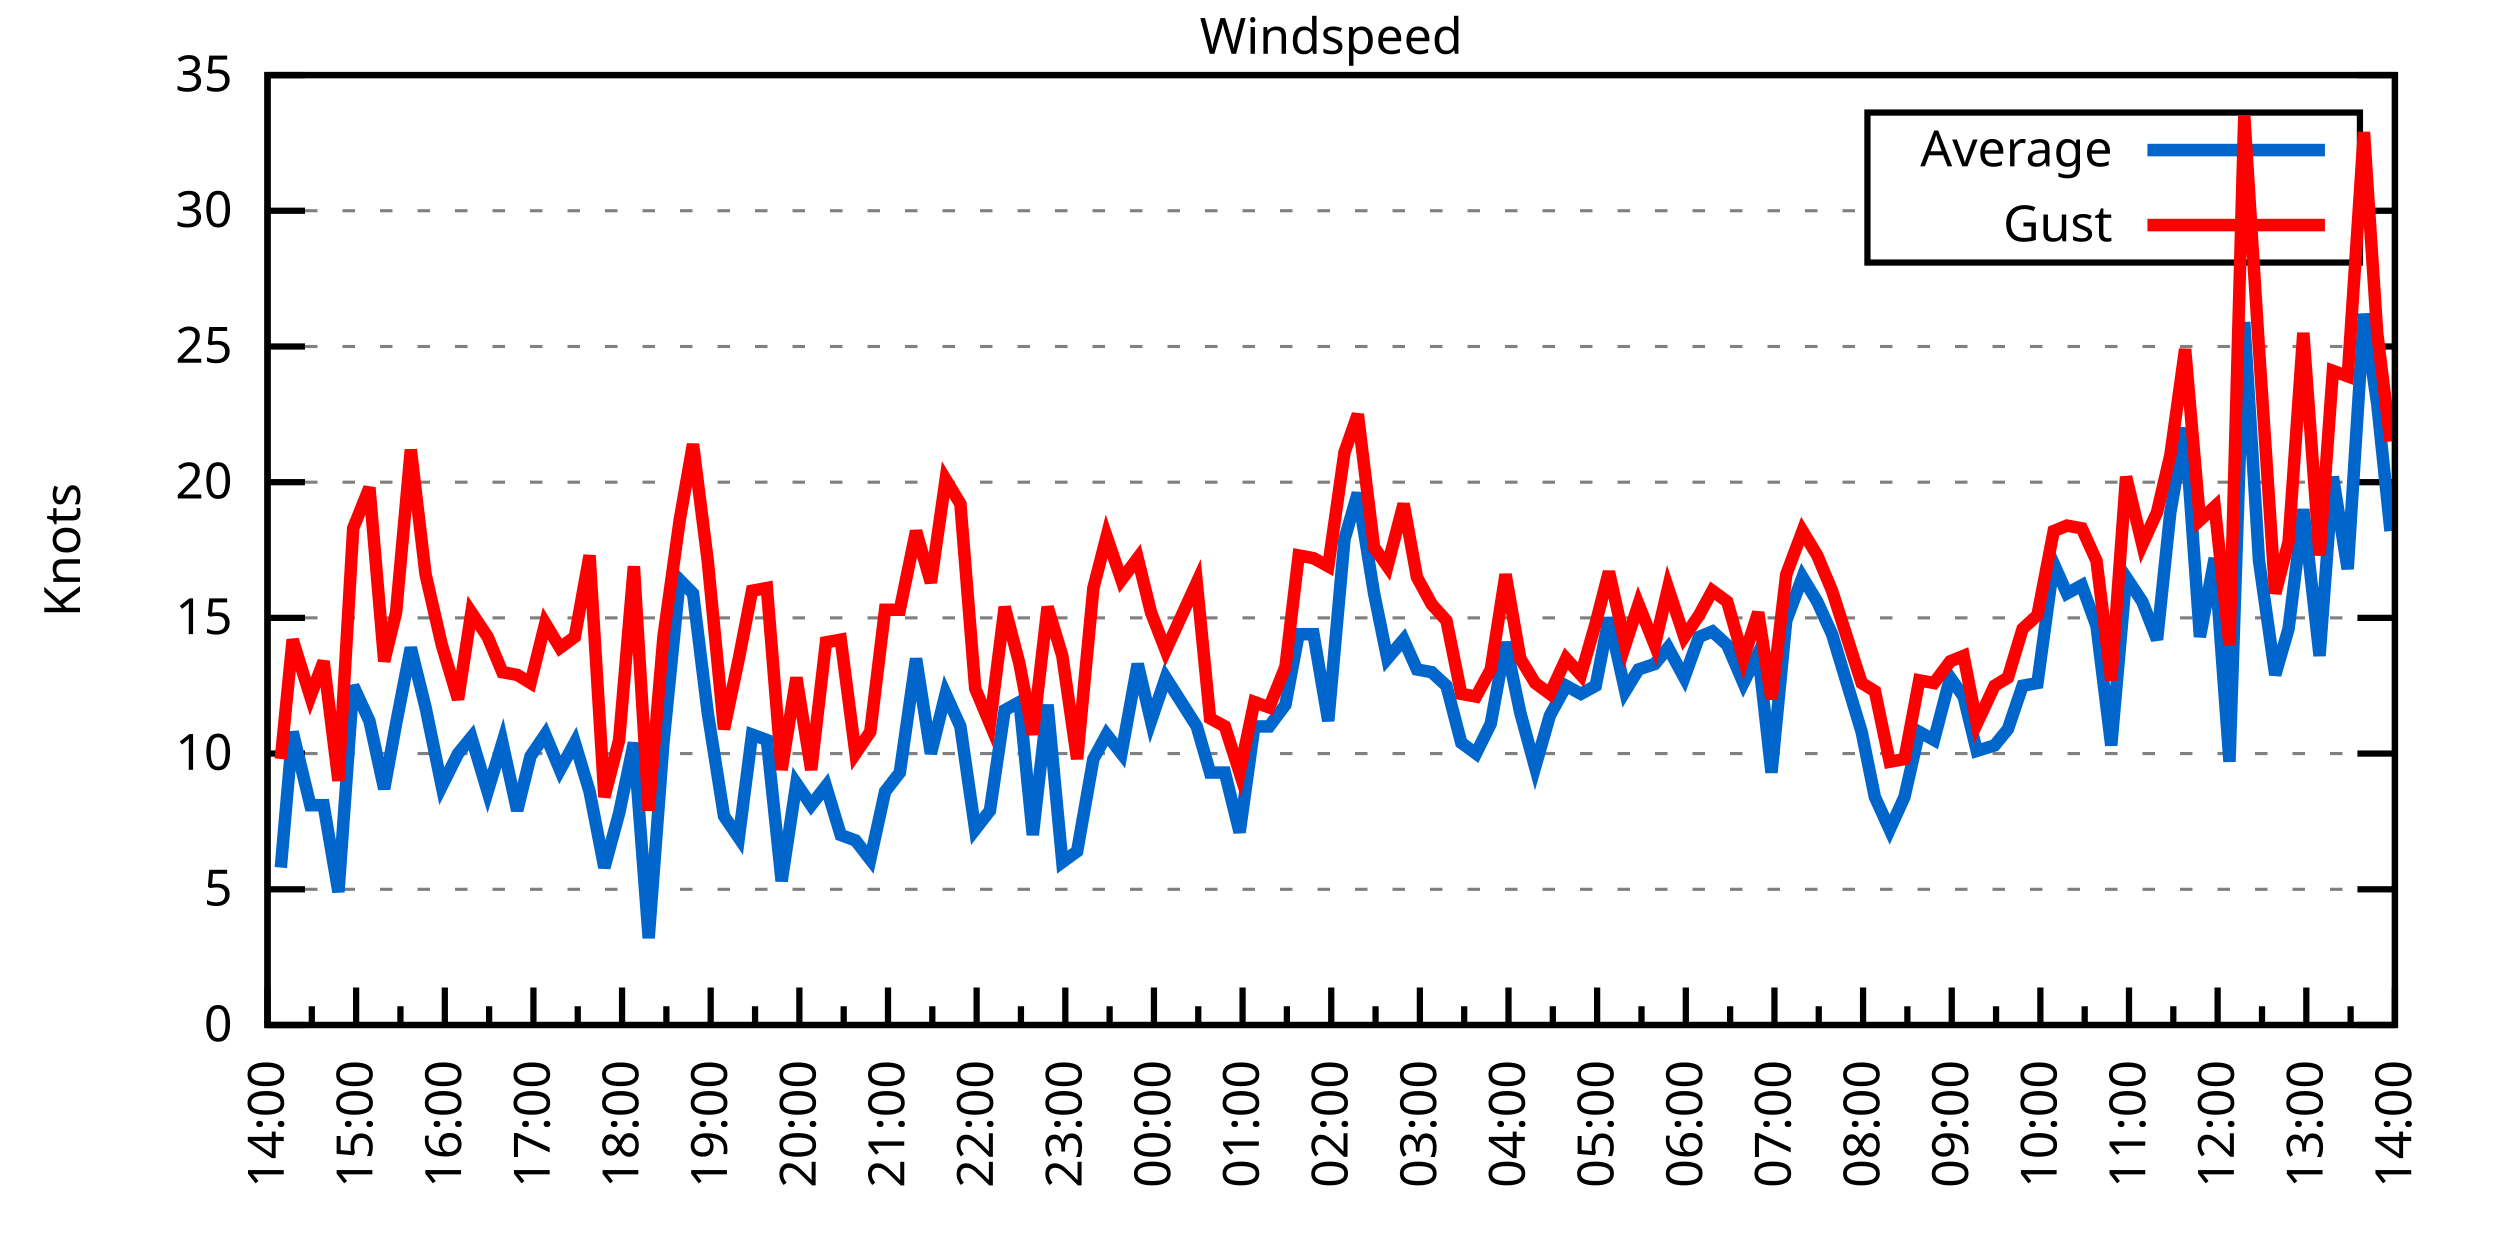
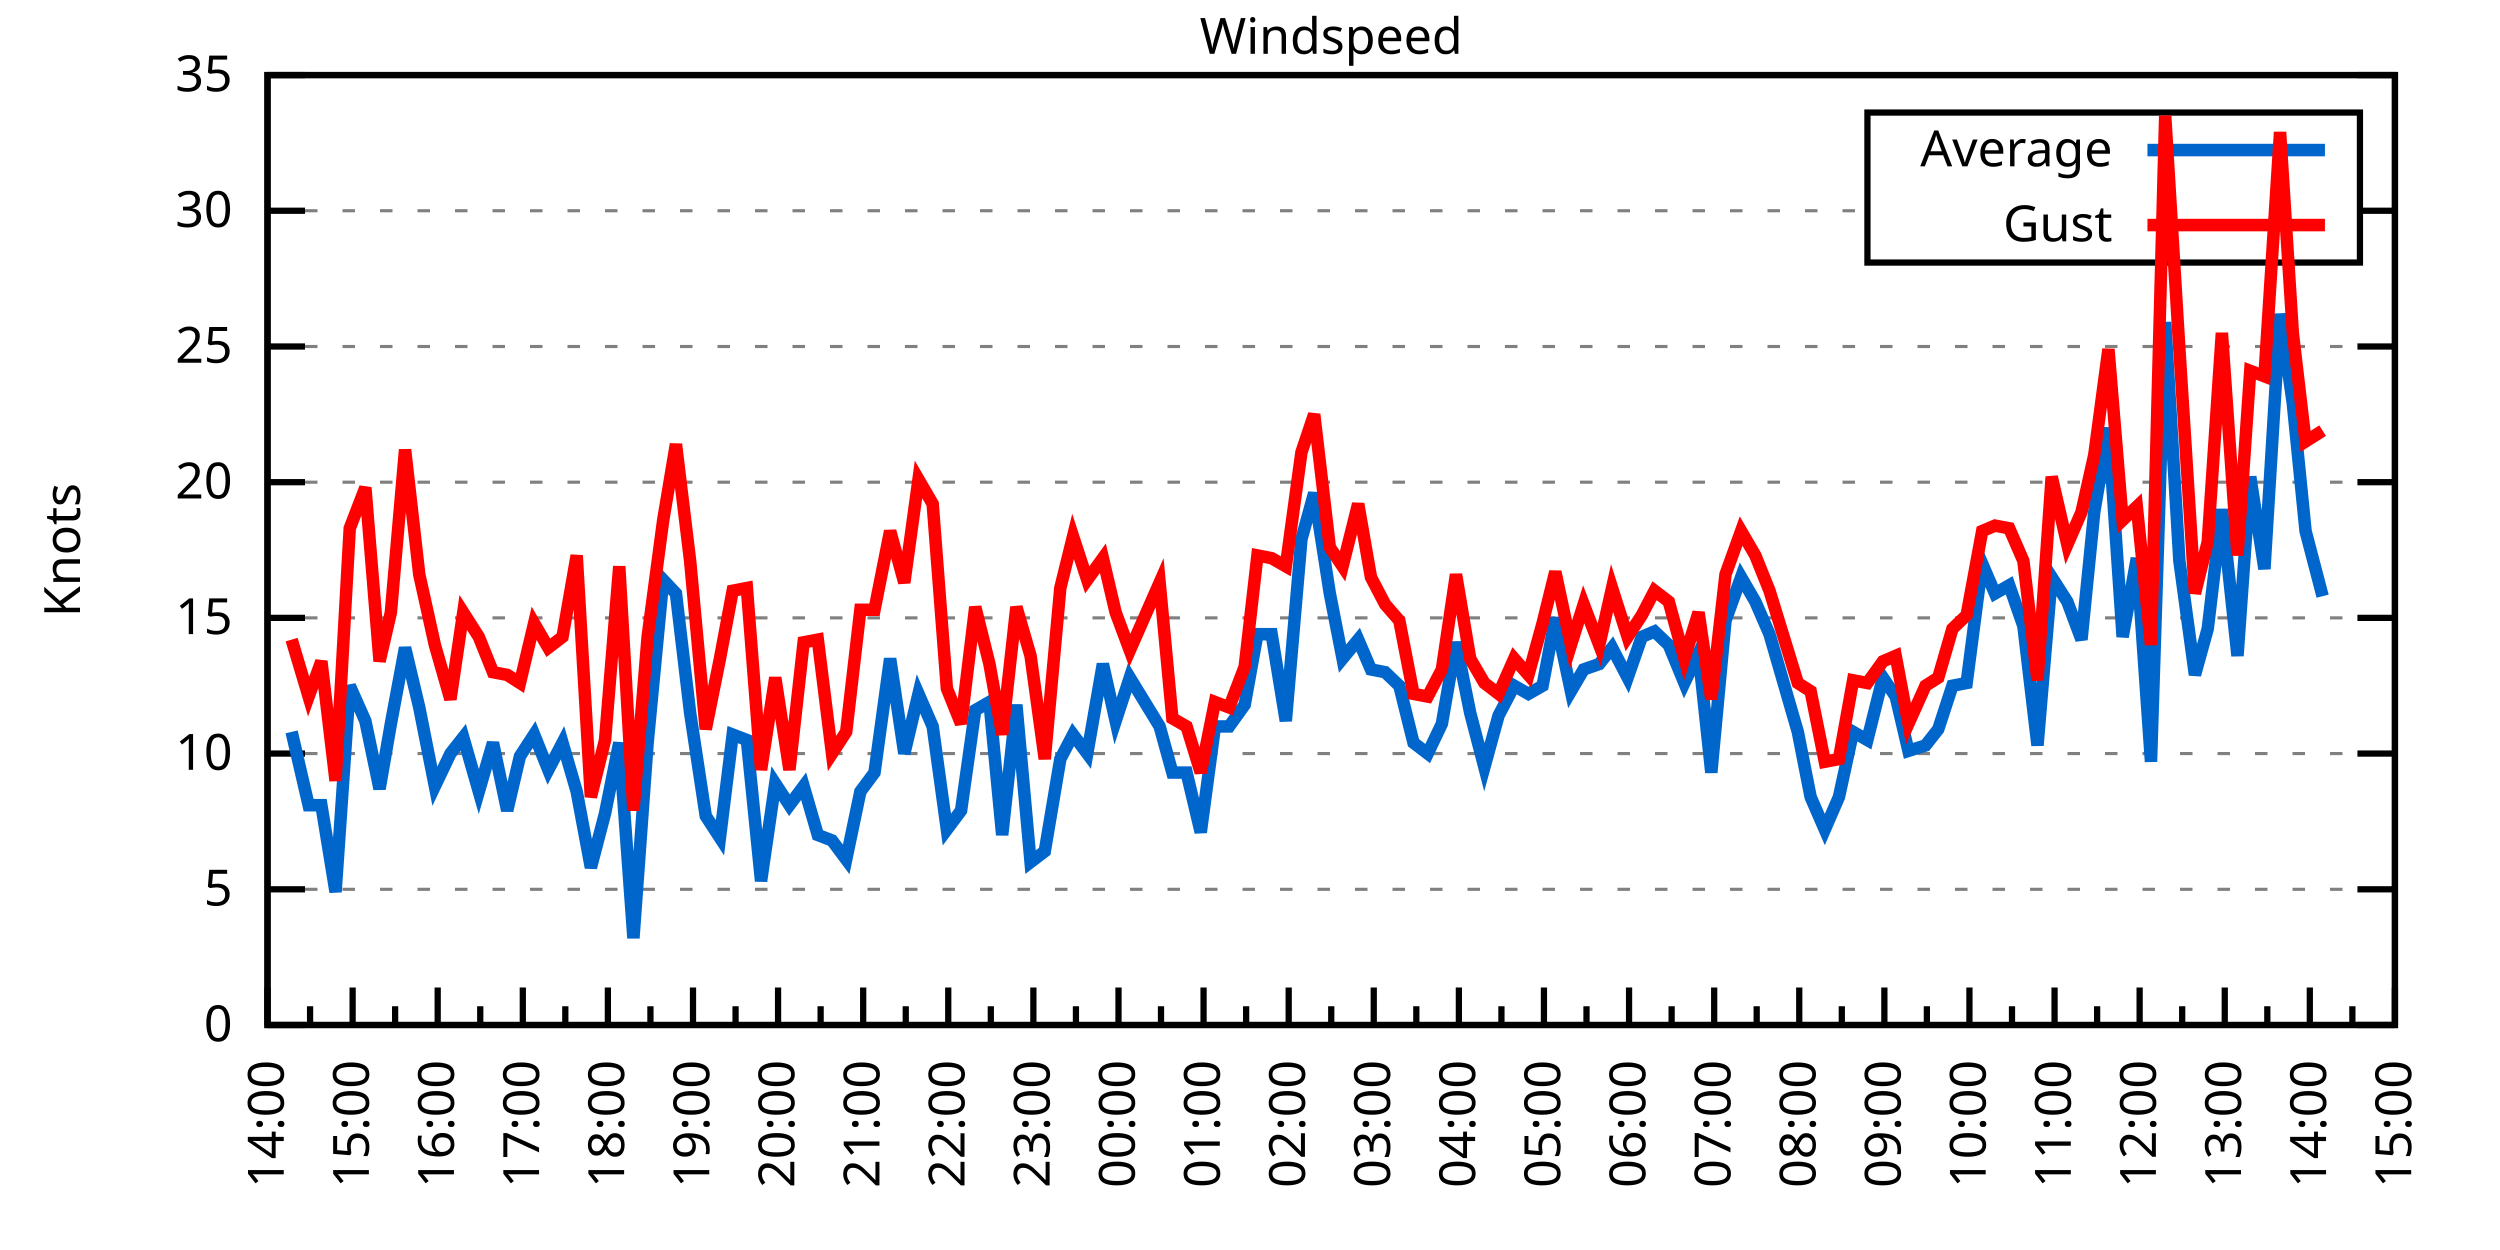
<svg xmlns="http://www.w3.org/2000/svg" xmlns:xlink="http://www.w3.org/1999/xlink" width="400" height="200" viewBox="0 0 400 200">
  <g id="gnuplot_canvas">
    <rect x="0" y="0" width="400" height="200" fill="none" />
    <defs>
      <circle id="gpDot" r="0.5" stroke-width="0.5" stroke="currentColor" />
      <path id="gpPt0" stroke-width="0.333" stroke="currentColor" d="M-1,0 h2 M0,-1 v2" />
      <path id="gpPt1" stroke-width="0.333" stroke="currentColor" d="M-1,-1 L1,1 M1,-1 L-1,1" />
      <path id="gpPt2" stroke-width="0.333" stroke="currentColor" d="M-1,0 L1,0 M0,-1 L0,1 M-1,-1 L1,1 M-1,1 L1,-1" />
      <rect id="gpPt3" stroke-width="0.333" stroke="currentColor" x="-1" y="-1" width="2" height="2" />
      <rect id="gpPt4" stroke-width="0.333" stroke="currentColor" fill="currentColor" x="-1" y="-1" width="2" height="2" />
      <circle id="gpPt5" stroke-width="0.333" stroke="currentColor" cx="0" cy="0" r="1" />
      <use xlink:href="#gpPt5" id="gpPt6" fill="currentColor" stroke="none" />
      <path id="gpPt7" stroke-width="0.333" stroke="currentColor" d="M0,-1.33 L-1.33,0.67 L1.33,0.67 z" />
      <use xlink:href="#gpPt7" id="gpPt8" fill="currentColor" stroke="none" />
      <use xlink:href="#gpPt7" id="gpPt9" stroke="currentColor" transform="rotate(180)" />
      <use xlink:href="#gpPt9" id="gpPt10" fill="currentColor" stroke="none" />
      <use xlink:href="#gpPt3" id="gpPt11" stroke="currentColor" transform="rotate(45)" />
      <use xlink:href="#gpPt11" id="gpPt12" fill="currentColor" stroke="none" />
      <path id="gpPt13" stroke-width="0.333" stroke="currentColor" d="M0,1.330 L1.265,0.411 L0.782,-1.067 L-0.782,-1.076 L-1.265,0.411 z" />
      <use xlink:href="#gpPt13" id="gpPt14" fill="currentColor" stroke="none" />
      <filter id="textbox" filterUnits="objectBoundingBox" x="0" y="0" height="1" width="1">
        <feFlood flood-color="white" flood-opacity="1" result="bgnd" />
        <feComposite in="SourceGraphic" in2="bgnd" operator="atop" />
      </filter>
      <filter id="greybox" filterUnits="objectBoundingBox" x="0" y="0" height="1" width="1">
        <feFlood flood-color="lightgrey" flood-opacity="1" result="grey" />
        <feComposite in="SourceGraphic" in2="grey" operator="atop" />
      </filter>
    </defs>
    <g fill="none" color="white" stroke="currentColor" stroke-width="1.00" stroke-linecap="butt" stroke-linejoin="miter">
</g>
    <g fill="none" color="black" stroke="currentColor" stroke-width="1.00" stroke-linecap="butt" stroke-linejoin="miter">
      <g stroke="none" shape-rendering="crispEdges">
        <polygon fill="rgb(255, 255, 255)" points="42.80,164.00 383.18,164.00 383.18,12.02 42.80,12.02 " />
      </g>
    </g>
    <g fill="none" color="black" stroke="currentColor" stroke-width="1.00" stroke-linecap="butt" stroke-linejoin="miter">
</g>
    <g fill="none" color="black" stroke="black" stroke-width="0.50" stroke-linecap="butt" stroke-linejoin="miter">
</g>
    <g fill="none" color="gray" stroke="currentColor" stroke-width="0.50" stroke-linecap="butt" stroke-linejoin="miter">
      <path stroke="gray" stroke-dasharray="2,4" class="gridline" d="M42.80,164.00 L383.19,164.00  " />
    </g>
    <g fill="none" color="gray" stroke="gray" stroke-width="1.00" stroke-linecap="butt" stroke-linejoin="miter">
</g>
    <g fill="none" color="black" stroke="currentColor" stroke-width="1.00" stroke-linecap="butt" stroke-linejoin="miter">
      <path stroke="black" d="M42.80,164.00 L48.80,164.00 M383.19,164.00 L377.19,164.00  " />
      <g transform="translate(37.20,166.60)" stroke="none" fill="black" font-family="Sans" font-size="8.00" text-anchor="end">
        <text>
          <tspan font-family="Sans"> 0</tspan>
        </text>
      </g>
    </g>
    <g fill="none" color="black" stroke="currentColor" stroke-width="1.00" stroke-linecap="butt" stroke-linejoin="miter">
</g>
    <g fill="none" color="black" stroke="black" stroke-width="0.50" stroke-linecap="butt" stroke-linejoin="miter">
</g>
    <g fill="none" color="gray" stroke="currentColor" stroke-width="0.50" stroke-linecap="butt" stroke-linejoin="miter">
      <path stroke="gray" stroke-dasharray="2,4" class="gridline" d="M42.80,142.29 L383.19,142.29  " />
    </g>
    <g fill="none" color="gray" stroke="gray" stroke-width="1.00" stroke-linecap="butt" stroke-linejoin="miter">
</g>
    <g fill="none" color="black" stroke="currentColor" stroke-width="1.00" stroke-linecap="butt" stroke-linejoin="miter">
      <path stroke="black" d="M42.80,142.29 L48.80,142.29 M383.19,142.29 L377.19,142.29  " />
      <g transform="translate(37.20,144.89)" stroke="none" fill="black" font-family="Sans" font-size="8.00" text-anchor="end">
        <text>
          <tspan font-family="Sans"> 5</tspan>
        </text>
      </g>
    </g>
    <g fill="none" color="black" stroke="currentColor" stroke-width="1.00" stroke-linecap="butt" stroke-linejoin="miter">
</g>
    <g fill="none" color="black" stroke="black" stroke-width="0.50" stroke-linecap="butt" stroke-linejoin="miter">
</g>
    <g fill="none" color="gray" stroke="currentColor" stroke-width="0.50" stroke-linecap="butt" stroke-linejoin="miter">
      <path stroke="gray" stroke-dasharray="2,4" class="gridline" d="M42.80,120.57 L383.19,120.57  " />
    </g>
    <g fill="none" color="gray" stroke="gray" stroke-width="1.00" stroke-linecap="butt" stroke-linejoin="miter">
</g>
    <g fill="none" color="black" stroke="currentColor" stroke-width="1.00" stroke-linecap="butt" stroke-linejoin="miter">
      <path stroke="black" d="M42.80,120.57 L48.80,120.57 M383.19,120.57 L377.19,120.57  " />
      <g transform="translate(37.20,123.17)" stroke="none" fill="black" font-family="Sans" font-size="8.00" text-anchor="end">
        <text>
          <tspan font-family="Sans"> 10</tspan>
        </text>
      </g>
    </g>
    <g fill="none" color="black" stroke="currentColor" stroke-width="1.00" stroke-linecap="butt" stroke-linejoin="miter">
</g>
    <g fill="none" color="black" stroke="black" stroke-width="0.50" stroke-linecap="butt" stroke-linejoin="miter">
</g>
    <g fill="none" color="gray" stroke="currentColor" stroke-width="0.50" stroke-linecap="butt" stroke-linejoin="miter">
      <path stroke="gray" stroke-dasharray="2,4" class="gridline" d="M42.80,98.86 L383.19,98.86  " />
    </g>
    <g fill="none" color="gray" stroke="gray" stroke-width="1.00" stroke-linecap="butt" stroke-linejoin="miter">
</g>
    <g fill="none" color="black" stroke="currentColor" stroke-width="1.00" stroke-linecap="butt" stroke-linejoin="miter">
      <path stroke="black" d="M42.80,98.86 L48.80,98.86 M383.19,98.86 L377.19,98.86  " />
      <g transform="translate(37.20,101.46)" stroke="none" fill="black" font-family="Sans" font-size="8.00" text-anchor="end">
        <text>
          <tspan font-family="Sans"> 15</tspan>
        </text>
      </g>
    </g>
    <g fill="none" color="black" stroke="currentColor" stroke-width="1.00" stroke-linecap="butt" stroke-linejoin="miter">
</g>
    <g fill="none" color="black" stroke="black" stroke-width="0.50" stroke-linecap="butt" stroke-linejoin="miter">
</g>
    <g fill="none" color="gray" stroke="currentColor" stroke-width="0.50" stroke-linecap="butt" stroke-linejoin="miter">
      <path stroke="gray" stroke-dasharray="2,4" class="gridline" d="M42.80,77.15 L383.19,77.15  " />
    </g>
    <g fill="none" color="gray" stroke="gray" stroke-width="1.00" stroke-linecap="butt" stroke-linejoin="miter">
</g>
    <g fill="none" color="black" stroke="currentColor" stroke-width="1.00" stroke-linecap="butt" stroke-linejoin="miter">
      <path stroke="black" d="M42.80,77.15 L48.80,77.15 M383.19,77.15 L377.19,77.15  " />
      <g transform="translate(37.20,79.75)" stroke="none" fill="black" font-family="Sans" font-size="8.00" text-anchor="end">
        <text>
          <tspan font-family="Sans"> 20</tspan>
        </text>
      </g>
    </g>
    <g fill="none" color="black" stroke="currentColor" stroke-width="1.00" stroke-linecap="butt" stroke-linejoin="miter">
</g>
    <g fill="none" color="black" stroke="black" stroke-width="0.50" stroke-linecap="butt" stroke-linejoin="miter">
</g>
    <g fill="none" color="gray" stroke="currentColor" stroke-width="0.50" stroke-linecap="butt" stroke-linejoin="miter">
      <path stroke="gray" stroke-dasharray="2,4" class="gridline" d="M42.80,55.44 L383.19,55.44  " />
    </g>
    <g fill="none" color="gray" stroke="gray" stroke-width="1.00" stroke-linecap="butt" stroke-linejoin="miter">
</g>
    <g fill="none" color="black" stroke="currentColor" stroke-width="1.00" stroke-linecap="butt" stroke-linejoin="miter">
      <path stroke="black" d="M42.80,55.44 L48.80,55.44 M383.19,55.44 L377.19,55.44  " />
      <g transform="translate(37.20,58.04)" stroke="none" fill="black" font-family="Sans" font-size="8.00" text-anchor="end">
        <text>
          <tspan font-family="Sans"> 25</tspan>
        </text>
      </g>
    </g>
    <g fill="none" color="black" stroke="currentColor" stroke-width="1.00" stroke-linecap="butt" stroke-linejoin="miter">
</g>
    <g fill="none" color="black" stroke="black" stroke-width="0.50" stroke-linecap="butt" stroke-linejoin="miter">
</g>
    <g fill="none" color="gray" stroke="currentColor" stroke-width="0.50" stroke-linecap="butt" stroke-linejoin="miter">
      <path stroke="gray" stroke-dasharray="2,4" class="gridline" d="M42.80,33.72 L298.79,33.72 M377.59,33.72 L383.19,33.72  " />
    </g>
    <g fill="none" color="gray" stroke="gray" stroke-width="1.00" stroke-linecap="butt" stroke-linejoin="miter">
</g>
    <g fill="none" color="black" stroke="currentColor" stroke-width="1.00" stroke-linecap="butt" stroke-linejoin="miter">
      <path stroke="black" d="M42.80,33.72 L48.80,33.72 M383.19,33.72 L377.19,33.72  " />
      <g transform="translate(37.20,36.32)" stroke="none" fill="black" font-family="Sans" font-size="8.00" text-anchor="end">
        <text>
          <tspan font-family="Sans"> 30</tspan>
        </text>
      </g>
    </g>
    <g fill="none" color="black" stroke="currentColor" stroke-width="1.00" stroke-linecap="butt" stroke-linejoin="miter">
</g>
    <g fill="none" color="black" stroke="black" stroke-width="0.50" stroke-linecap="butt" stroke-linejoin="miter">
</g>
    <g fill="none" color="gray" stroke="currentColor" stroke-width="0.50" stroke-linecap="butt" stroke-linejoin="miter">
      <path stroke="gray" stroke-dasharray="2,4" class="gridline" d="M42.80,12.01 L383.19,12.01  " />
    </g>
    <g fill="none" color="gray" stroke="gray" stroke-width="1.00" stroke-linecap="butt" stroke-linejoin="miter">
</g>
    <g fill="none" color="black" stroke="currentColor" stroke-width="1.00" stroke-linecap="butt" stroke-linejoin="miter">
      <path stroke="black" d="M42.80,12.01 L48.80,12.01 M383.19,12.01 L377.19,12.01  " />
      <g transform="translate(37.20,14.61)" stroke="none" fill="black" font-family="Sans" font-size="8.00" text-anchor="end">
        <text>
          <tspan font-family="Sans"> 35</tspan>
        </text>
      </g>
    </g>
    <g fill="none" color="black" stroke="currentColor" stroke-width="1.00" stroke-linecap="butt" stroke-linejoin="miter">
      <path stroke="black" d="M42.80,164.00 L42.80,158.00  " />
      <g transform="translate(45.40,169.60) rotate(270)" stroke="none" fill="black" font-family="Sans" font-size="8.00" text-anchor="end">
        <text>
          <tspan font-family="Sans">14:00</tspan>
        </text>
      </g>
    </g>
    <g fill="none" color="black" stroke="currentColor" stroke-width="1.00" stroke-linecap="butt" stroke-linejoin="miter">
-       <path stroke="black" d="M49.89,164.00 L49.89,161.00 M56.98,164.00 L56.98,158.00  " />
-       <g transform="translate(59.58,169.60) rotate(270)" stroke="none" fill="black" font-family="Sans" font-size="8.00" text-anchor="end">
+       <path stroke="black" d="M49.61,164.00 L49.61,161.00 M56.42,164.00 L56.42,158.00  " />
+       <g transform="translate(59.02,169.60) rotate(270)" stroke="none" fill="black" font-family="Sans" font-size="8.00" text-anchor="end">
        <text>
          <tspan font-family="Sans">15:00</tspan>
        </text>
      </g>
    </g>
    <g fill="none" color="black" stroke="currentColor" stroke-width="1.00" stroke-linecap="butt" stroke-linejoin="miter">
-       <path stroke="black" d="M64.07,164.00 L64.07,161.00 M71.17,164.00 L71.17,158.00  " />
-       <g transform="translate(73.77,169.60) rotate(270)" stroke="none" fill="black" font-family="Sans" font-size="8.00" text-anchor="end">
+       <path stroke="black" d="M63.22,164.00 L63.22,161.00 M70.03,164.00 L70.03,158.00  " />
+       <g transform="translate(72.63,169.60) rotate(270)" stroke="none" fill="black" font-family="Sans" font-size="8.00" text-anchor="end">
        <text>
          <tspan font-family="Sans">16:00</tspan>
        </text>
      </g>
    </g>
    <g fill="none" color="black" stroke="currentColor" stroke-width="1.00" stroke-linecap="butt" stroke-linejoin="miter">
-       <path stroke="black" d="M78.26,164.00 L78.26,161.00 M85.35,164.00 L85.35,158.00  " />
-       <g transform="translate(87.95,169.60) rotate(270)" stroke="none" fill="black" font-family="Sans" font-size="8.00" text-anchor="end">
+       <path stroke="black" d="M76.84,164.00 L76.84,161.00 M83.65,164.00 L83.65,158.00  " />
+       <g transform="translate(86.25,169.60) rotate(270)" stroke="none" fill="black" font-family="Sans" font-size="8.00" text-anchor="end">
        <text>
          <tspan font-family="Sans">17:00</tspan>
        </text>
      </g>
    </g>
    <g fill="none" color="black" stroke="currentColor" stroke-width="1.00" stroke-linecap="butt" stroke-linejoin="miter">
-       <path stroke="black" d="M92.44,164.00 L92.44,161.00 M99.53,164.00 L99.53,158.00  " />
-       <g transform="translate(102.13,169.60) rotate(270)" stroke="none" fill="black" font-family="Sans" font-size="8.00" text-anchor="end">
+       <path stroke="black" d="M90.45,164.00 L90.45,161.00 M97.26,164.00 L97.26,158.00  " />
+       <g transform="translate(99.86,169.60) rotate(270)" stroke="none" fill="black" font-family="Sans" font-size="8.00" text-anchor="end">
        <text>
          <tspan font-family="Sans">18:00</tspan>
        </text>
      </g>
    </g>
    <g fill="none" color="black" stroke="currentColor" stroke-width="1.00" stroke-linecap="butt" stroke-linejoin="miter">
-       <path stroke="black" d="M106.62,164.00 L106.62,161.00 M113.71,164.00 L113.71,158.00  " />
-       <g transform="translate(116.31,169.60) rotate(270)" stroke="none" fill="black" font-family="Sans" font-size="8.00" text-anchor="end">
+       <path stroke="black" d="M104.07,164.00 L104.07,161.00 M110.88,164.00 L110.88,158.00  " />
+       <g transform="translate(113.48,169.60) rotate(270)" stroke="none" fill="black" font-family="Sans" font-size="8.00" text-anchor="end">
        <text>
          <tspan font-family="Sans">19:00</tspan>
        </text>
      </g>
    </g>
    <g fill="none" color="black" stroke="currentColor" stroke-width="1.00" stroke-linecap="butt" stroke-linejoin="miter">
-       <path stroke="black" d="M120.81,164.00 L120.81,161.00 M127.90,164.00 L127.90,158.00  " />
-       <g transform="translate(130.50,169.60) rotate(270)" stroke="none" fill="black" font-family="Sans" font-size="8.00" text-anchor="end">
+       <path stroke="black" d="M117.69,164.00 L117.69,161.00 M124.49,164.00 L124.49,158.00  " />
+       <g transform="translate(127.09,169.60) rotate(270)" stroke="none" fill="black" font-family="Sans" font-size="8.00" text-anchor="end">
        <text>
          <tspan font-family="Sans">20:00</tspan>
        </text>
      </g>
    </g>
    <g fill="none" color="black" stroke="currentColor" stroke-width="1.00" stroke-linecap="butt" stroke-linejoin="miter">
-       <path stroke="black" d="M134.99,164.00 L134.99,161.00 M142.08,164.00 L142.08,158.00  " />
-       <g transform="translate(144.68,169.60) rotate(270)" stroke="none" fill="black" font-family="Sans" font-size="8.00" text-anchor="end">
+       <path stroke="black" d="M131.30,164.00 L131.30,161.00 M138.11,164.00 L138.11,158.00  " />
+       <g transform="translate(140.71,169.60) rotate(270)" stroke="none" fill="black" font-family="Sans" font-size="8.00" text-anchor="end">
        <text>
          <tspan font-family="Sans">21:00</tspan>
        </text>
      </g>
    </g>
    <g fill="none" color="black" stroke="currentColor" stroke-width="1.00" stroke-linecap="butt" stroke-linejoin="miter">
-       <path stroke="black" d="M149.17,164.00 L149.17,161.00 M156.26,164.00 L156.26,158.00  " />
-       <g transform="translate(158.86,169.60) rotate(270)" stroke="none" fill="black" font-family="Sans" font-size="8.00" text-anchor="end">
+       <path stroke="black" d="M144.92,164.00 L144.92,161.00 M151.72,164.00 L151.72,158.00  " />
+       <g transform="translate(154.32,169.60) rotate(270)" stroke="none" fill="black" font-family="Sans" font-size="8.00" text-anchor="end">
        <text>
          <tspan font-family="Sans">22:00</tspan>
        </text>
      </g>
    </g>
    <g fill="none" color="black" stroke="currentColor" stroke-width="1.00" stroke-linecap="butt" stroke-linejoin="miter">
-       <path stroke="black" d="M163.35,164.00 L163.35,161.00 M170.45,164.00 L170.45,158.00  " />
-       <g transform="translate(173.05,169.60) rotate(270)" stroke="none" fill="black" font-family="Sans" font-size="8.00" text-anchor="end">
+       <path stroke="black" d="M158.53,164.00 L158.53,161.00 M165.34,164.00 L165.34,158.00  " />
+       <g transform="translate(167.94,169.60) rotate(270)" stroke="none" fill="black" font-family="Sans" font-size="8.00" text-anchor="end">
        <text>
          <tspan font-family="Sans">23:00</tspan>
        </text>
      </g>
    </g>
    <g fill="none" color="black" stroke="currentColor" stroke-width="1.00" stroke-linecap="butt" stroke-linejoin="miter">
-       <path stroke="black" d="M177.54,164.00 L177.54,161.00 M184.63,164.00 L184.63,158.00  " />
-       <g transform="translate(187.23,169.60) rotate(270)" stroke="none" fill="black" font-family="Sans" font-size="8.00" text-anchor="end">
+       <path stroke="black" d="M172.15,164.00 L172.15,161.00 M178.96,164.00 L178.96,158.00  " />
+       <g transform="translate(181.56,169.60) rotate(270)" stroke="none" fill="black" font-family="Sans" font-size="8.00" text-anchor="end">
        <text>
          <tspan font-family="Sans">00:00</tspan>
        </text>
      </g>
    </g>
    <g fill="none" color="black" stroke="currentColor" stroke-width="1.00" stroke-linecap="butt" stroke-linejoin="miter">
-       <path stroke="black" d="M191.72,164.00 L191.72,161.00 M198.81,164.00 L198.81,158.00  " />
-       <g transform="translate(201.41,169.60) rotate(270)" stroke="none" fill="black" font-family="Sans" font-size="8.00" text-anchor="end">
+       <path stroke="black" d="M185.76,164.00 L185.76,161.00 M192.57,164.00 L192.57,158.00  " />
+       <g transform="translate(195.17,169.60) rotate(270)" stroke="none" fill="black" font-family="Sans" font-size="8.00" text-anchor="end">
        <text>
          <tspan font-family="Sans">01:00</tspan>
        </text>
      </g>
    </g>
    <g fill="none" color="black" stroke="currentColor" stroke-width="1.00" stroke-linecap="butt" stroke-linejoin="miter">
-       <path stroke="black" d="M205.90,164.00 L205.90,161.00 M213.00,164.00 L213.00,158.00  " />
-       <g transform="translate(215.60,169.60) rotate(270)" stroke="none" fill="black" font-family="Sans" font-size="8.00" text-anchor="end">
+       <path stroke="black" d="M199.38,164.00 L199.38,161.00 M206.19,164.00 L206.19,158.00  " />
+       <g transform="translate(208.79,169.60) rotate(270)" stroke="none" fill="black" font-family="Sans" font-size="8.00" text-anchor="end">
        <text>
          <tspan font-family="Sans">02:00</tspan>
        </text>
      </g>
    </g>
    <g fill="none" color="black" stroke="currentColor" stroke-width="1.00" stroke-linecap="butt" stroke-linejoin="miter">
-       <path stroke="black" d="M220.09,164.00 L220.09,161.00 M227.18,164.00 L227.18,158.00  " />
-       <g transform="translate(229.78,169.60) rotate(270)" stroke="none" fill="black" font-family="Sans" font-size="8.00" text-anchor="end">
+       <path stroke="black" d="M213.00,164.00 L213.00,161.00 M219.80,164.00 L219.80,158.00  " />
+       <g transform="translate(222.40,169.60) rotate(270)" stroke="none" fill="black" font-family="Sans" font-size="8.00" text-anchor="end">
        <text>
          <tspan font-family="Sans">03:00</tspan>
        </text>
      </g>
    </g>
    <g fill="none" color="black" stroke="currentColor" stroke-width="1.00" stroke-linecap="butt" stroke-linejoin="miter">
-       <path stroke="black" d="M234.27,164.00 L234.27,161.00 M241.36,164.00 L241.36,158.00  " />
-       <g transform="translate(243.96,169.60) rotate(270)" stroke="none" fill="black" font-family="Sans" font-size="8.00" text-anchor="end">
+       <path stroke="black" d="M226.61,164.00 L226.61,161.00 M233.42,164.00 L233.42,158.00  " />
+       <g transform="translate(236.02,169.60) rotate(270)" stroke="none" fill="black" font-family="Sans" font-size="8.00" text-anchor="end">
        <text>
          <tspan font-family="Sans">04:00</tspan>
        </text>
      </g>
    </g>
    <g fill="none" color="black" stroke="currentColor" stroke-width="1.00" stroke-linecap="butt" stroke-linejoin="miter">
-       <path stroke="black" d="M248.45,164.00 L248.45,161.00 M255.54,164.00 L255.54,158.00  " />
-       <g transform="translate(258.14,169.60) rotate(270)" stroke="none" fill="black" font-family="Sans" font-size="8.00" text-anchor="end">
+       <path stroke="black" d="M240.23,164.00 L240.23,161.00 M247.03,164.00 L247.03,158.00  " />
+       <g transform="translate(249.63,169.60) rotate(270)" stroke="none" fill="black" font-family="Sans" font-size="8.00" text-anchor="end">
        <text>
          <tspan font-family="Sans">05:00</tspan>
        </text>
      </g>
    </g>
    <g fill="none" color="black" stroke="currentColor" stroke-width="1.00" stroke-linecap="butt" stroke-linejoin="miter">
-       <path stroke="black" d="M262.64,164.00 L262.64,161.00 M269.73,164.00 L269.73,158.00  " />
-       <g transform="translate(272.33,169.60) rotate(270)" stroke="none" fill="black" font-family="Sans" font-size="8.00" text-anchor="end">
+       <path stroke="black" d="M253.84,164.00 L253.84,161.00 M260.65,164.00 L260.65,158.00  " />
+       <g transform="translate(263.25,169.60) rotate(270)" stroke="none" fill="black" font-family="Sans" font-size="8.00" text-anchor="end">
        <text>
          <tspan font-family="Sans">06:00</tspan>
        </text>
      </g>
    </g>
    <g fill="none" color="black" stroke="currentColor" stroke-width="1.00" stroke-linecap="butt" stroke-linejoin="miter">
-       <path stroke="black" d="M276.82,164.00 L276.82,161.00 M283.91,164.00 L283.91,158.00  " />
-       <g transform="translate(286.51,169.60) rotate(270)" stroke="none" fill="black" font-family="Sans" font-size="8.00" text-anchor="end">
+       <path stroke="black" d="M267.46,164.00 L267.46,161.00 M274.27,164.00 L274.27,158.00  " />
+       <g transform="translate(276.87,169.60) rotate(270)" stroke="none" fill="black" font-family="Sans" font-size="8.00" text-anchor="end">
        <text>
          <tspan font-family="Sans">07:00</tspan>
        </text>
      </g>
    </g>
    <g fill="none" color="black" stroke="currentColor" stroke-width="1.00" stroke-linecap="butt" stroke-linejoin="miter">
-       <path stroke="black" d="M291.00,164.00 L291.00,161.00 M298.09,164.00 L298.09,158.00  " />
-       <g transform="translate(300.69,169.60) rotate(270)" stroke="none" fill="black" font-family="Sans" font-size="8.00" text-anchor="end">
+       <path stroke="black" d="M281.07,164.00 L281.07,161.00 M287.88,164.00 L287.88,158.00  " />
+       <g transform="translate(290.48,169.60) rotate(270)" stroke="none" fill="black" font-family="Sans" font-size="8.00" text-anchor="end">
        <text>
          <tspan font-family="Sans">08:00</tspan>
        </text>
      </g>
    </g>
    <g fill="none" color="black" stroke="currentColor" stroke-width="1.00" stroke-linecap="butt" stroke-linejoin="miter">
-       <path stroke="black" d="M305.18,164.00 L305.18,161.00 M312.28,164.00 L312.28,158.00  " />
-       <g transform="translate(314.88,169.60) rotate(270)" stroke="none" fill="black" font-family="Sans" font-size="8.00" text-anchor="end">
+       <path stroke="black" d="M294.69,164.00 L294.69,161.00 M301.50,164.00 L301.50,158.00  " />
+       <g transform="translate(304.10,169.60) rotate(270)" stroke="none" fill="black" font-family="Sans" font-size="8.00" text-anchor="end">
        <text>
          <tspan font-family="Sans">09:00</tspan>
        </text>
      </g>
    </g>
    <g fill="none" color="black" stroke="currentColor" stroke-width="1.00" stroke-linecap="butt" stroke-linejoin="miter">
-       <path stroke="black" d="M319.37,164.00 L319.37,161.00 M326.46,164.00 L326.46,158.00  " />
-       <g transform="translate(329.06,169.60) rotate(270)" stroke="none" fill="black" font-family="Sans" font-size="8.00" text-anchor="end">
+       <path stroke="black" d="M308.30,164.00 L308.30,161.00 M315.11,164.00 L315.11,158.00  " />
+       <g transform="translate(317.71,169.60) rotate(270)" stroke="none" fill="black" font-family="Sans" font-size="8.00" text-anchor="end">
        <text>
          <tspan font-family="Sans">10:00</tspan>
        </text>
      </g>
    </g>
    <g fill="none" color="black" stroke="currentColor" stroke-width="1.00" stroke-linecap="butt" stroke-linejoin="miter">
-       <path stroke="black" d="M333.55,164.00 L333.55,161.00 M340.64,164.00 L340.64,158.00  " />
-       <g transform="translate(343.24,169.60) rotate(270)" stroke="none" fill="black" font-family="Sans" font-size="8.00" text-anchor="end">
+       <path stroke="black" d="M321.92,164.00 L321.92,161.00 M328.73,164.00 L328.73,158.00  " />
+       <g transform="translate(331.33,169.60) rotate(270)" stroke="none" fill="black" font-family="Sans" font-size="8.00" text-anchor="end">
        <text>
          <tspan font-family="Sans">11:00</tspan>
        </text>
      </g>
    </g>
    <g fill="none" color="black" stroke="currentColor" stroke-width="1.00" stroke-linecap="butt" stroke-linejoin="miter">
-       <path stroke="black" d="M347.73,164.00 L347.73,161.00 M354.82,164.00 L354.82,158.00  " />
-       <g transform="translate(357.42,169.60) rotate(270)" stroke="none" fill="black" font-family="Sans" font-size="8.00" text-anchor="end">
+       <path stroke="black" d="M335.54,164.00 L335.54,161.00 M342.34,164.00 L342.34,158.00  " />
+       <g transform="translate(344.94,169.60) rotate(270)" stroke="none" fill="black" font-family="Sans" font-size="8.00" text-anchor="end">
        <text>
          <tspan font-family="Sans">12:00</tspan>
        </text>
      </g>
    </g>
    <g fill="none" color="black" stroke="currentColor" stroke-width="1.00" stroke-linecap="butt" stroke-linejoin="miter">
-       <path stroke="black" d="M361.92,164.00 L361.92,161.00 M369.01,164.00 L369.01,158.00  " />
-       <g transform="translate(371.61,169.60) rotate(270)" stroke="none" fill="black" font-family="Sans" font-size="8.00" text-anchor="end">
+       <path stroke="black" d="M349.15,164.00 L349.15,161.00 M355.96,164.00 L355.96,158.00  " />
+       <g transform="translate(358.56,169.60) rotate(270)" stroke="none" fill="black" font-family="Sans" font-size="8.00" text-anchor="end">
        <text>
          <tspan font-family="Sans">13:00</tspan>
        </text>
      </g>
    </g>
    <g fill="none" color="black" stroke="currentColor" stroke-width="1.00" stroke-linecap="butt" stroke-linejoin="miter">
-       <path stroke="black" d="M376.10,164.00 L376.10,161.00 M383.19,164.00 L383.19,158.00  " />
+       <path stroke="black" d="M362.77,164.00 L362.77,161.00 M369.57,164.00 L369.57,158.00  " />
+       <g transform="translate(372.17,169.60) rotate(270)" stroke="none" fill="black" font-family="Sans" font-size="8.00" text-anchor="end">
+         <text>
+           <tspan font-family="Sans">14:00</tspan>
+         </text>
+       </g>
+     </g>
+     <g fill="none" color="black" stroke="currentColor" stroke-width="1.00" stroke-linecap="butt" stroke-linejoin="miter">
+       <path stroke="black" d="M376.38,164.00 L376.38,161.00 M383.19,164.00 L383.19,158.00  " />
      <g transform="translate(385.79,169.60) rotate(270)" stroke="none" fill="black" font-family="Sans" font-size="8.00" text-anchor="end">
        <text>
-           <tspan font-family="Sans">14:00</tspan>
+           <tspan font-family="Sans">15:00</tspan>
        </text>
      </g>
    </g>
    <g fill="none" color="black" stroke="currentColor" stroke-width="1.00" stroke-linecap="butt" stroke-linejoin="miter">
</g>
    <g fill="none" color="black" stroke="currentColor" stroke-width="1.00" stroke-linecap="butt" stroke-linejoin="miter">
      <path stroke="black" d="M42.80,12.01 L42.80,164.00 L383.19,164.00 L383.19,12.01 L42.80,12.01 Z  " />
    </g>
    <g fill="none" color="black" stroke="currentColor" stroke-width="1.00" stroke-linecap="butt" stroke-linejoin="miter">
      <g transform="translate(12.80,88.01) rotate(270)" stroke="none" fill="black" font-family="Sans" font-size="8.00" text-anchor="middle">
        <text>
          <tspan font-family="Sans">Knots</tspan>
        </text>
      </g>
    </g>
    <g fill="none" color="black" stroke="currentColor" stroke-width="1.00" stroke-linecap="butt" stroke-linejoin="miter">
</g>
    <g fill="none" color="black" stroke="currentColor" stroke-width="1.00" stroke-linecap="butt" stroke-linejoin="miter">
      <path stroke="black" d="M298.79,42.01 L298.79,18.01 L377.59,18.01 L377.59,42.01 L298.79,42.01 Z  " />
    </g>
    <g id="Windspeed_plot_1">
      <g fill="none" color="white" stroke="black" stroke-width="2.00" stroke-linecap="butt" stroke-linejoin="miter">
</g>
      <g fill="none" color="black" stroke="currentColor" stroke-width="2.00" stroke-linecap="butt" stroke-linejoin="miter">
        <g transform="translate(337.99,26.61)" stroke="none" fill="black" font-family="Sans" font-size="8.00" text-anchor="end">
          <text>
            <tspan font-family="Sans">Average</tspan>
          </text>
        </g>
      </g>
      <g fill="none" color="black" stroke="currentColor" stroke-width="2.00" stroke-linecap="butt" stroke-linejoin="miter">
-         <path stroke="rgb(  0, 102, 204)" d="M343.59,24.01 L371.99,24.01 M44.93,138.81 L46.82,117.10 L49.66,128.83 L51.78,128.83 L54.15,142.72 L56.51,109.72   L59.11,115.36 L61.47,126.22 L63.37,115.80 L65.73,103.64 L68.09,113.19 L70.69,125.79 L73.29,120.57 L75.42,117.97   L78.02,126.65 L80.38,118.84 L82.75,129.69 L84.88,121.01 L87.24,117.53 L89.60,123.18 L91.97,118.84 L94.33,126.65   L96.70,138.81 L99.06,130.13 L101.42,118.84 L103.79,150.10 L106.15,118.84 L108.75,92.78 L110.88,94.95 L113.24,114.06   L115.84,130.56 L118.21,134.04 L120.33,117.53 L122.70,118.40 L125.06,140.98 L127.42,125.35 L129.79,128.83 L132.15,125.79   L134.52,133.60 L136.88,134.47 L139.24,137.51 L141.61,126.65 L143.97,123.61 L146.57,105.38 L148.94,120.57 L151.30,111.02   L153.66,116.23 L156.03,132.73 L158.39,129.69 L160.75,113.63 L163.12,112.32 L165.25,133.60 L167.61,112.76 L169.97,137.94   L172.34,136.21 L174.94,121.44 L177.06,117.53 L179.43,120.57 L182.03,106.24 L184.16,115.36 L186.52,108.42 L191.48,116.23   L193.61,123.61 L195.98,123.61 L198.34,133.17 L200.70,116.23 L203.07,116.23 L205.67,112.76 L207.79,101.47 L210.16,101.47   L212.52,115.36 L215.12,86.27 L217.25,78.89 L219.85,94.95 L221.98,105.38 L224.58,102.34 L226.71,107.11 L229.07,107.55   L231.43,109.72 L233.80,118.84 L236.16,120.57 L238.52,115.80 L240.89,102.77 L243.25,114.06 L245.62,122.75 L247.98,114.49   L250.58,109.72 L252.94,111.02 L255.31,109.72 L257.43,98.86 L260.04,110.59 L262.16,107.11 L264.76,106.24 L266.89,103.64   L269.49,108.42 L271.85,101.90 L273.98,101.03 L276.35,103.20 L278.95,109.28 L281.31,104.51 L283.44,123.61 L285.80,99.30   L288.40,92.35 L290.76,96.26 L293.13,101.47 L297.86,117.10 L299.98,127.52 L302.35,132.73 L304.71,127.52 L307.08,117.10   L309.44,118.40 L312.04,108.42 L314.17,111.45 L316.29,120.14 L319.13,119.27 L321.26,116.67 L323.62,109.72 L325.99,109.28   L328.59,90.18 L330.71,94.95 L333.08,93.65 L335.44,100.16 L337.80,119.27 L340.17,92.35 L342.77,96.26 L345.13,102.34   L347.26,81.93 L349.62,68.46 L351.99,101.90 L354.35,89.31 L356.72,121.88 L359.08,51.53 L361.44,89.74 L364.04,107.98   L366.17,100.60 L368.53,81.49 L371.13,104.94 L373.26,76.28 L375.63,91.04 L378.23,50.22 L380.35,64.56 L382.48,84.97    " />
+         <path stroke="rgb(  0, 102, 204)" d="M343.59,24.01 L371.99,24.01 M46.66,117.10 L49.38,128.83 L51.42,128.83 L53.69,142.72 L55.96,109.72 L58.46,115.36   L60.73,126.22 L62.54,115.80 L64.81,103.64 L67.08,113.19 L69.58,125.79 L72.07,120.57 L74.12,117.97 L76.61,126.65   L78.88,118.84 L81.15,129.69 L83.19,121.01 L85.46,117.53 L87.73,123.18 L90.00,118.84 L92.27,126.65 L94.54,138.81   L96.81,130.13 L99.08,118.84 L101.35,150.10 L103.62,118.84 L106.11,92.78 L108.15,94.95 L110.42,114.06 L112.92,130.56   L115.19,134.04 L117.23,117.53 L119.50,118.40 L121.77,140.98 L124.04,125.35 L126.31,128.83 L128.58,125.79 L130.85,133.60   L133.12,134.47 L135.39,137.51 L137.66,126.65 L139.92,123.61 L142.42,105.38 L144.69,120.57 L146.96,111.02 L149.23,116.23   L151.50,132.73 L153.77,129.69 L156.04,113.63 L158.31,112.32 L160.35,133.60 L162.62,112.76 L164.89,137.94 L167.16,136.21   L169.65,121.44 L171.69,117.53 L173.96,120.57 L176.46,106.24 L178.50,115.36 L180.77,108.42 L185.54,116.23 L187.58,123.61   L189.85,123.61 L192.12,133.17 L194.39,116.23 L196.66,116.23 L199.15,112.76 L201.19,101.47 L203.46,101.47 L205.73,115.36   L208.23,86.27 L210.27,78.89 L212.77,94.95 L214.81,105.38 L217.31,102.34 L219.35,107.11 L221.62,107.55 L223.89,109.72   L226.16,118.84 L228.43,120.57 L230.70,115.80 L232.96,102.77 L235.23,114.06 L237.50,122.75 L239.77,114.49 L242.27,109.72   L244.54,111.02 L246.81,109.72 L248.85,98.86 L251.35,110.59 L253.39,107.11 L255.88,106.24 L257.93,103.64 L260.42,108.42   L262.69,101.90 L264.73,101.03 L267.00,103.20 L269.50,109.28 L271.77,104.51 L273.81,123.61 L276.08,99.30 L278.58,92.35   L280.85,96.26 L283.12,101.47 L287.65,117.10 L289.70,127.52 L291.97,132.73 L294.23,127.52 L296.50,117.10 L298.77,118.40   L301.27,108.42 L303.31,111.45 L305.35,120.14 L308.08,119.27 L310.12,116.67 L312.39,109.72 L314.66,109.28 L317.15,90.18   L319.20,94.95 L321.47,93.65 L323.74,100.16 L326.00,119.27 L328.27,92.35 L330.77,96.26 L333.04,102.34 L335.08,81.93   L337.35,68.46 L339.62,101.90 L341.89,89.31 L344.16,121.88 L346.43,51.53 L348.70,89.74 L351.19,107.98 L353.24,100.60   L355.50,81.49 L358.00,104.94 L360.04,76.28 L362.31,91.04 L364.81,50.22 L366.85,64.56 L368.89,84.97 L371.62,95.39    " />
      </g>
    </g>
    <g id="Windspeed_plot_2">
      <g fill="none" color="black" stroke="currentColor" stroke-width="2.00" stroke-linecap="butt" stroke-linejoin="miter">
        <g transform="translate(337.99,38.61)" stroke="none" fill="black" font-family="Sans" font-size="8.00" text-anchor="end">
          <text>
            <tspan font-family="Sans">Gust</tspan>
          </text>
        </g>
      </g>
      <g fill="none" color="black" stroke="currentColor" stroke-width="2.00" stroke-linecap="butt" stroke-linejoin="miter">
-         <path stroke="rgb(255,   0,   0)" d="M343.59,36.01 L371.99,36.01 M44.93,121.44 L46.82,102.34 L49.66,111.45 L51.78,105.81 L54.15,124.92 L56.51,84.53   L59.11,78.02 L61.47,105.81 L63.37,97.99 L65.73,71.94 L68.09,91.91 L70.69,103.20 L73.29,111.89 L75.42,97.99   L78.02,101.90 L80.38,107.55 L82.75,107.98 L84.88,109.28 L87.24,99.73 L89.60,103.64 L91.97,101.90 L94.33,88.87   L96.70,127.52 L99.06,118.40 L101.42,90.61 L103.79,129.69 L106.15,101.90 L108.75,83.23 L110.88,71.07 L113.24,89.74   L115.84,116.67 L118.21,105.38 L120.33,94.52 L122.70,94.08 L125.06,123.18 L127.42,108.42 L129.79,123.18 L132.15,102.77   L134.52,102.34 L136.88,120.57 L139.24,117.10 L141.61,97.56 L143.97,97.56 L146.57,84.97 L148.94,93.22 L151.30,76.71   L153.66,80.62 L156.03,110.15 L158.39,115.80 L160.75,97.12 L163.12,106.24 L165.25,117.53 L167.61,97.12 L169.97,104.94   L172.34,121.44 L174.94,94.08 L177.06,85.83 L179.43,92.78 L182.03,89.31 L184.16,97.99 L186.52,104.07 L191.48,93.22   L193.61,114.93 L195.98,116.23 L198.34,123.61 L200.70,112.32 L203.07,113.19 L205.67,106.68 L207.79,88.87 L210.16,89.31   L212.52,90.61 L215.12,72.37 L217.25,66.29 L219.85,87.57 L221.98,90.61 L224.58,80.62 L226.71,92.35 L229.07,96.69   L231.43,99.30 L233.80,111.02 L236.16,111.45 L238.52,107.11 L240.89,91.91 L243.25,105.38 L245.62,109.28 L247.98,111.02   L250.58,105.38 L252.94,107.98 L255.31,99.73 L257.43,91.48 L260.04,103.20 L262.16,96.69 L264.76,103.20 L266.89,94.08   L269.49,101.90 L271.85,98.43 L273.98,94.52 L276.35,96.26 L278.95,105.38 L281.31,97.99 L283.44,111.89 L285.80,91.91   L288.40,84.97 L290.76,88.87 L293.13,94.52 L297.86,109.28 L299.98,110.59 L302.35,121.88 L304.71,121.44 L307.08,108.85   L309.44,109.28 L312.04,105.81 L314.17,104.94 L316.29,115.80 L319.13,109.72 L321.26,108.42 L323.62,100.60 L325.99,98.43   L328.59,84.97 L330.71,84.10 L333.08,84.53 L335.44,89.74 L337.80,108.85 L340.17,76.28 L342.77,87.14 L345.13,81.93   L347.26,72.81 L349.62,55.87 L351.99,83.23 L354.35,81.06 L356.72,103.20 L359.08,18.52 L361.44,55.87 L364.04,94.95   L366.17,86.70 L368.53,53.26 L371.13,88.87 L373.26,59.34 L375.63,60.21 L378.23,21.13 L380.35,53.26 L382.48,70.63    " />
+         <path stroke="rgb(255,   0,   0)" d="M343.59,36.01 L371.99,36.01 M46.66,102.34 L49.38,111.45 L51.42,105.81 L53.69,124.92 L55.96,84.53 L58.46,78.02   L60.73,105.81 L62.54,97.99 L64.81,71.94 L67.08,91.91 L69.58,103.20 L72.07,111.89 L74.12,97.99 L76.61,101.90   L78.88,107.55 L81.15,107.98 L83.19,109.28 L85.46,99.73 L87.73,103.64 L90.00,101.90 L92.27,88.87 L94.54,127.52   L96.81,118.40 L99.08,90.61 L101.35,129.69 L103.62,101.90 L106.11,83.23 L108.15,71.07 L110.42,89.74 L112.92,116.67   L115.19,105.38 L117.23,94.52 L119.50,94.08 L121.77,123.18 L124.04,108.42 L126.31,123.18 L128.58,102.77 L130.85,102.34   L133.12,120.57 L135.39,117.10 L137.66,97.56 L139.92,97.56 L142.42,84.97 L144.69,93.22 L146.96,76.71 L149.23,80.62   L151.50,110.15 L153.77,115.80 L156.04,97.12 L158.31,106.24 L160.35,117.53 L162.62,97.12 L164.89,104.94 L167.16,121.44   L169.65,94.08 L171.69,85.83 L173.96,92.78 L176.46,89.31 L178.50,97.99 L180.77,104.07 L185.54,93.22 L187.58,114.93   L189.85,116.23 L192.12,123.61 L194.39,112.32 L196.66,113.19 L199.15,106.68 L201.19,88.87 L203.46,89.31 L205.73,90.61   L208.23,72.37 L210.27,66.29 L212.77,87.57 L214.81,90.61 L217.31,80.62 L219.35,92.35 L221.62,96.69 L223.89,99.30   L226.16,111.02 L228.43,111.45 L230.70,107.11 L232.96,91.91 L235.23,105.38 L237.50,109.28 L239.77,111.02 L242.27,105.38   L244.54,107.98 L246.81,99.73 L248.85,91.48 L251.35,103.20 L253.39,96.69 L255.88,103.20 L257.93,94.08 L260.42,101.90   L262.69,98.43 L264.73,94.52 L267.00,96.26 L269.50,105.38 L271.77,97.99 L273.81,111.89 L276.08,91.91 L278.58,84.97   L280.85,88.87 L283.12,94.52 L287.65,109.28 L289.70,110.59 L291.97,121.88 L294.23,121.44 L296.50,108.85 L298.77,109.28   L301.27,105.81 L303.31,104.94 L305.35,115.80 L308.08,109.72 L310.12,108.42 L312.39,100.60 L314.66,98.43 L317.15,84.97   L319.20,84.10 L321.47,84.53 L323.74,89.74 L326.00,108.85 L328.27,76.28 L330.77,87.14 L333.04,81.93 L335.08,72.81   L337.35,55.87 L339.62,83.23 L341.89,81.06 L344.16,103.20 L346.43,18.52 L348.70,55.87 L351.19,94.95 L353.24,86.70   L355.50,53.26 L358.00,88.87 L360.04,59.34 L362.31,60.21 L364.81,21.13 L366.85,53.26 L368.89,70.63 L371.62,68.90    " />
      </g>
    </g>
    <g fill="none" color="black" stroke="currentColor" stroke-width="2.00" stroke-linecap="butt" stroke-linejoin="miter">
</g>
    <g fill="none" color="black" stroke="black" stroke-width="1.00" stroke-linecap="butt" stroke-linejoin="miter">
</g>
    <g fill="none" color="black" stroke="currentColor" stroke-width="1.00" stroke-linecap="butt" stroke-linejoin="miter">
      <path stroke="black" d="M42.80,12.01 L42.80,164.00 L383.19,164.00 L383.19,12.01 L42.80,12.01 Z  " />
    </g>
    <g fill="none" color="black" stroke="currentColor" stroke-width="1.00" stroke-linecap="butt" stroke-linejoin="miter">
      <g transform="translate(212.99,8.61)" stroke="none" fill="black" font-family="Sans" font-size="8.00" text-anchor="middle">
        <text>
          <tspan font-family="Sans">Windspeed</tspan>
        </text>
      </g>
    </g>
    <g fill="none" color="black" stroke="currentColor" stroke-width="1.00" stroke-linecap="butt" stroke-linejoin="miter">
</g>
  </g>
</svg>
